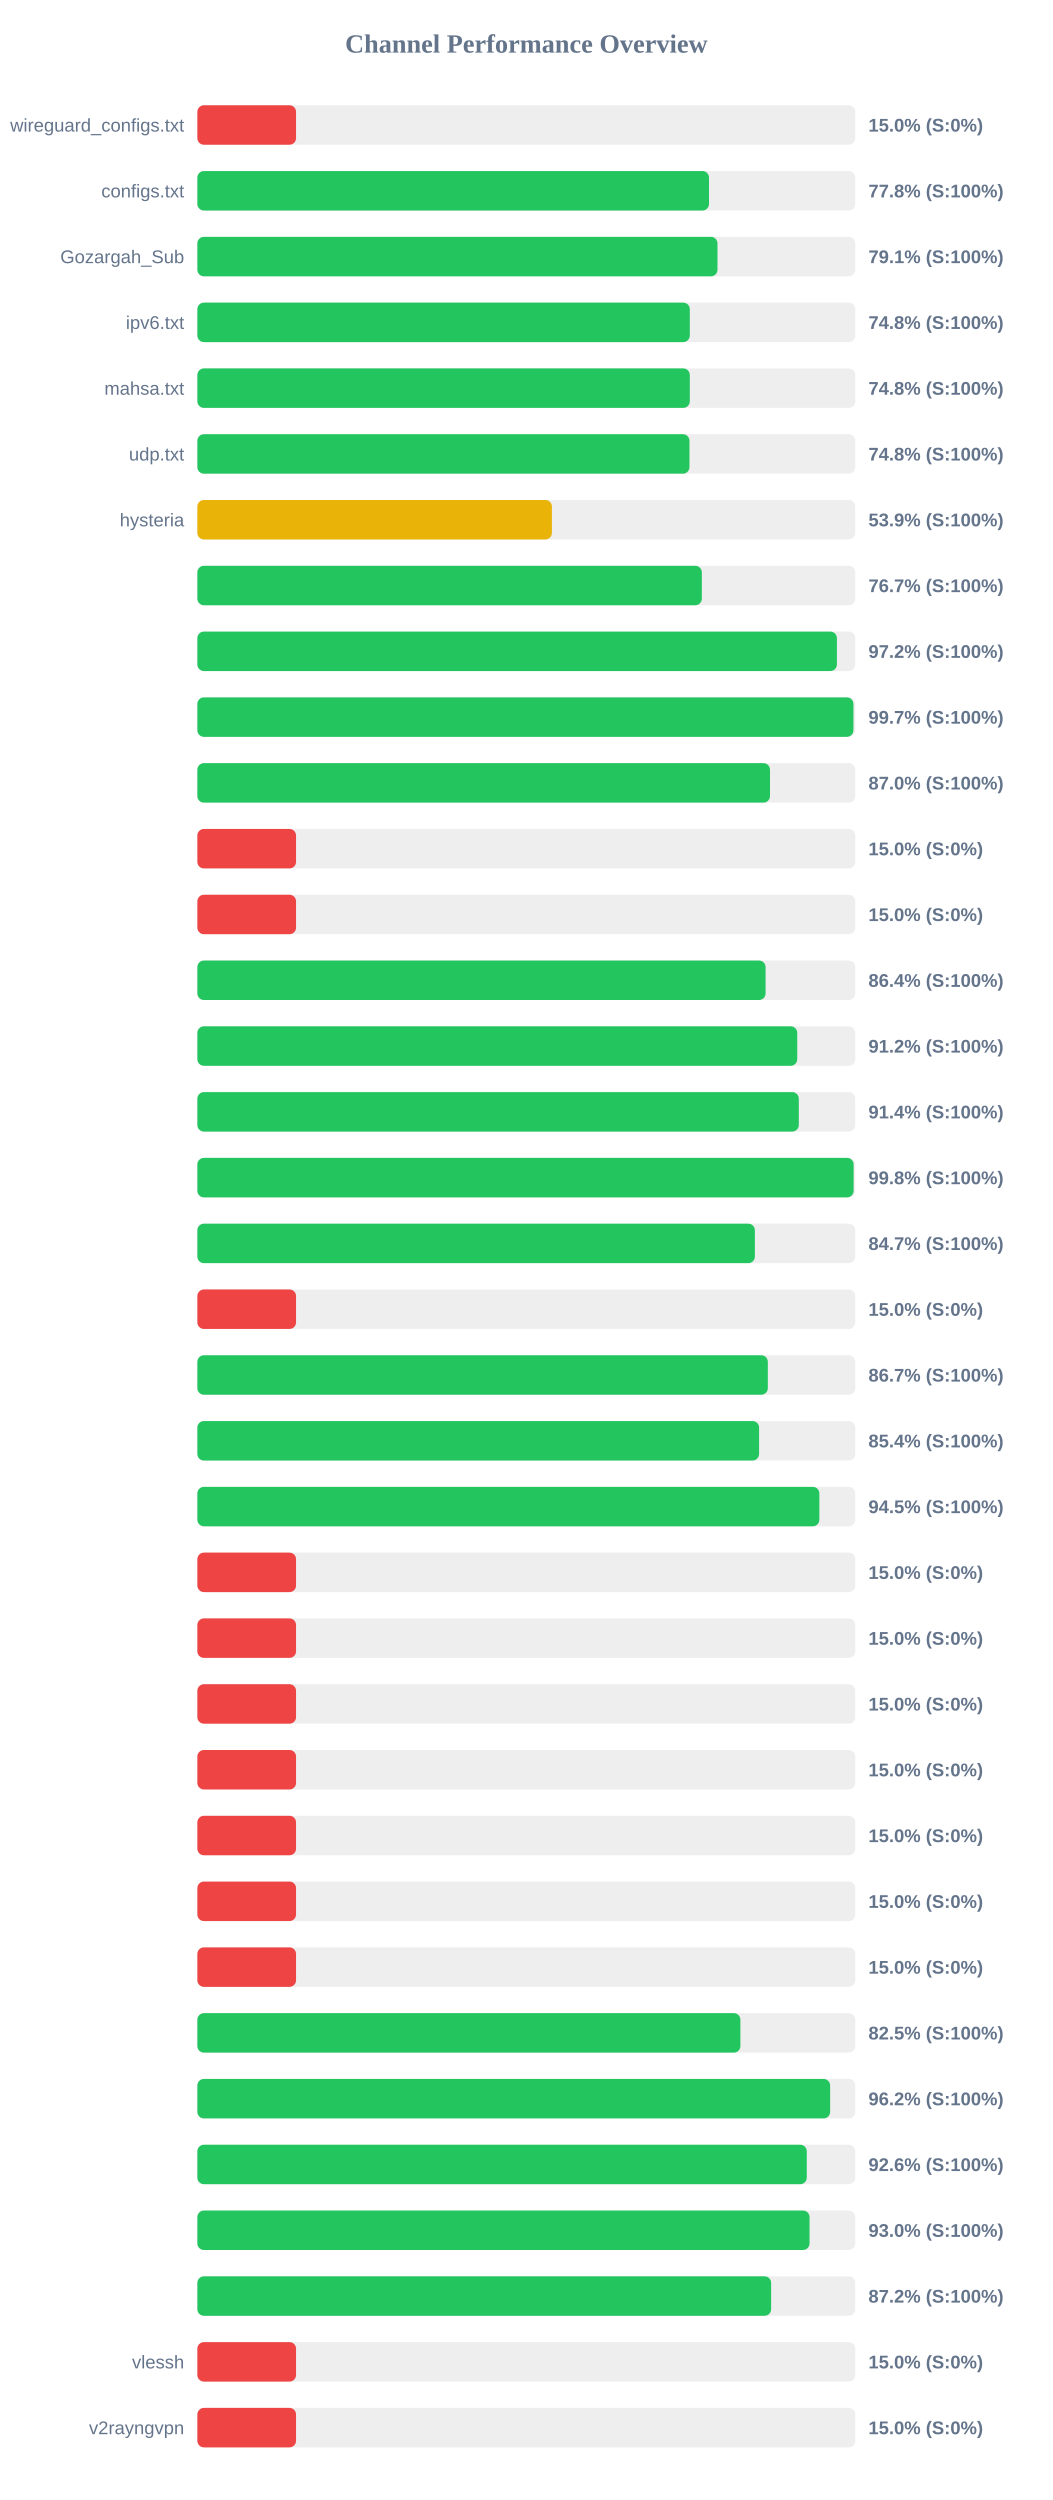
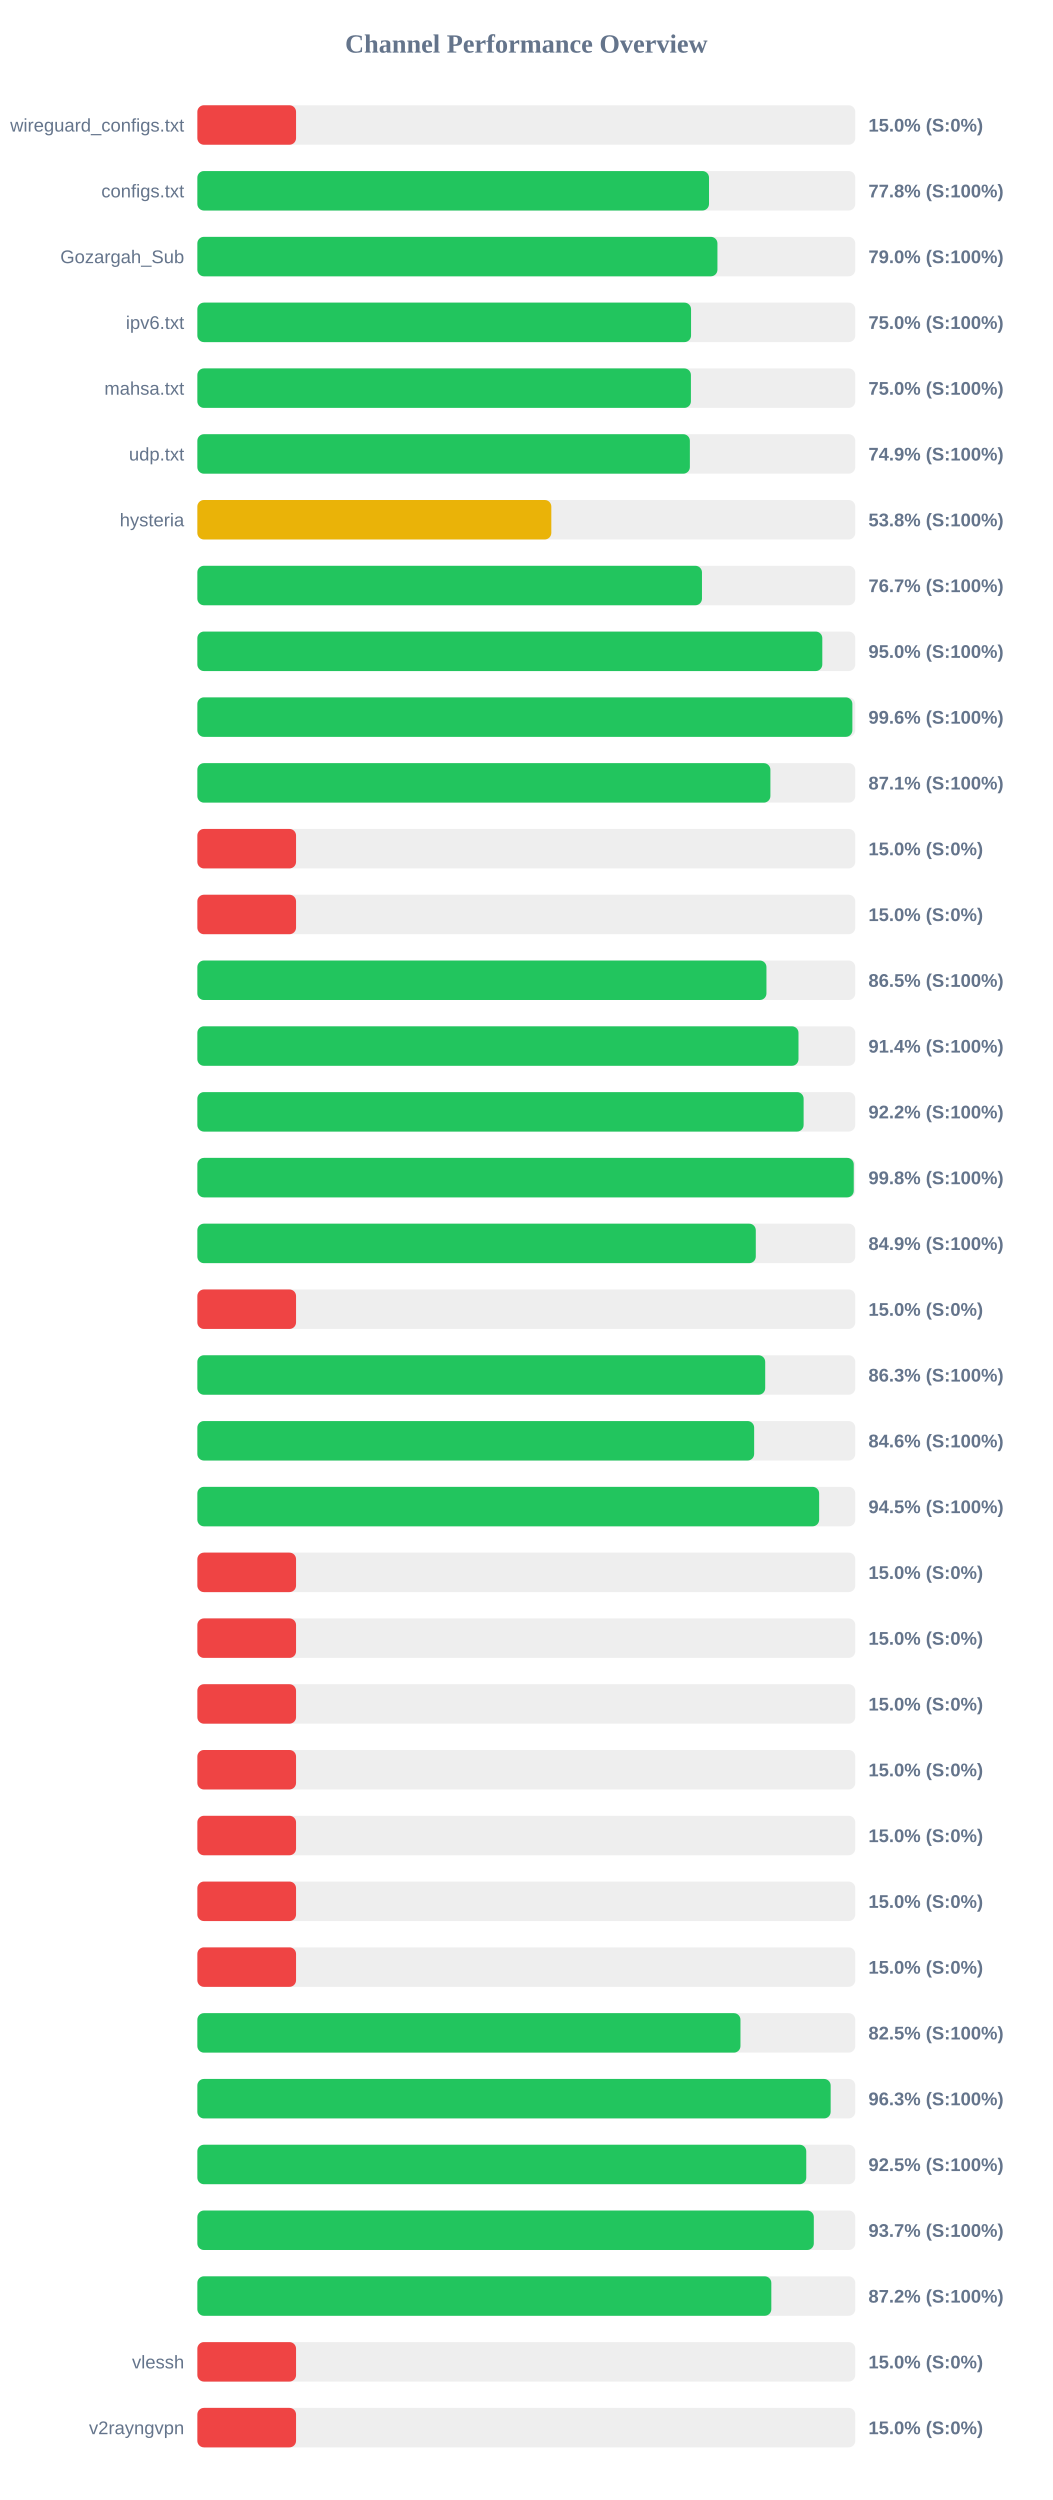
<svg xmlns="http://www.w3.org/2000/svg" width="800" height="1900" version="1.1">
  <style>
        .row { font: 14px Arial; fill: #64748b; }
        .score { font: bold 14px Arial; fill: #64748b; }
    </style>
  <text x="400" y="40" text-anchor="middle" font-size="20px" font-weight="bold" fill="#64748b">Channel Performance Overview</text>
  <rect x="150" y="80" width="500" height="30" fill="#eee" rx="5" />
  <rect x="150" y="80" width="75.0" height="30" fill="#ef4444" rx="5" />
  <text x="140" y="100" text-anchor="end" class="row">wireguard_configs.txt</text>
  <text x="660" y="100" text-anchor="start" class="score">15.0% (S:0%)</text>
  <rect x="150" y="130" width="500" height="30" fill="#eee" rx="5" />
  <rect x="150" y="130" width="388.85" height="30" fill="#22c55e" rx="5" />
  <text x="140" y="150" text-anchor="end" class="row">configs.txt</text>
  <text x="660" y="150" text-anchor="start" class="score">77.8% (S:100%)</text>
  <rect x="150" y="180" width="500" height="30" fill="#eee" rx="5" />
-   <rect x="150" y="180" width="395.3" height="30" fill="#22c55e" rx="5" />
+   <rect x="150" y="180" width="395.25" height="30" fill="#22c55e" rx="5" />
  <text x="140" y="200" text-anchor="end" class="row">Gozargah_Sub</text>
-   <text x="660" y="200" text-anchor="start" class="score">79.1% (S:100%)</text>
+   <text x="660" y="200" text-anchor="start" class="score">79.0% (S:100%)</text>
  <rect x="150" y="230" width="500" height="30" fill="#eee" rx="5" />
-   <rect x="150" y="230" width="374.25" height="30" fill="#22c55e" rx="5" />
+   <rect x="150" y="230" width="375.2" height="30" fill="#22c55e" rx="5" />
  <text x="140" y="250" text-anchor="end" class="row">ipv6.txt</text>
-   <text x="660" y="250" text-anchor="start" class="score">74.8% (S:100%)</text>
+   <text x="660" y="250" text-anchor="start" class="score">75.0% (S:100%)</text>
  <rect x="150" y="280" width="500" height="30" fill="#eee" rx="5" />
-   <rect x="150" y="280" width="374.25" height="30" fill="#22c55e" rx="5" />
+   <rect x="150" y="280" width="375.1" height="30" fill="#22c55e" rx="5" />
  <text x="140" y="300" text-anchor="end" class="row">mahsa.txt</text>
-   <text x="660" y="300" text-anchor="start" class="score">74.8% (S:100%)</text>
+   <text x="660" y="300" text-anchor="start" class="score">75.0% (S:100%)</text>
  <rect x="150" y="330" width="500" height="30" fill="#eee" rx="5" />
-   <rect x="150" y="330" width="374.0" height="30" fill="#22c55e" rx="5" />
+   <rect x="150" y="330" width="374.3" height="30" fill="#22c55e" rx="5" />
  <text x="140" y="350" text-anchor="end" class="row">udp.txt</text>
-   <text x="660" y="350" text-anchor="start" class="score">74.8% (S:100%)</text>
+   <text x="660" y="350" text-anchor="start" class="score">74.9% (S:100%)</text>
  <rect x="150" y="380" width="500" height="30" fill="#eee" rx="5" />
-   <rect x="150" y="380" width="269.45" height="30" fill="#eab308" rx="5" />
+   <rect x="150" y="380" width="269.0" height="30" fill="#eab308" rx="5" />
  <text x="140" y="400" text-anchor="end" class="row">hysteria</text>
-   <text x="660" y="400" text-anchor="start" class="score">53.9% (S:100%)</text>
+   <text x="660" y="400" text-anchor="start" class="score">53.8% (S:100%)</text>
  <rect x="150" y="430" width="500" height="30" fill="#eee" rx="5" />
-   <rect x="150" y="430" width="383.4" height="30" fill="#22c55e" rx="5" />
+   <rect x="150" y="430" width="383.5" height="30" fill="#22c55e" rx="5" />
  <text x="140" y="450" text-anchor="end" class="row" />
  <text x="660" y="450" text-anchor="start" class="score">76.7% (S:100%)</text>
  <rect x="150" y="480" width="500" height="30" fill="#eee" rx="5" />
-   <rect x="150" y="480" width="486.05" height="30" fill="#22c55e" rx="5" />
+   <rect x="150" y="480" width="474.95" height="30" fill="#22c55e" rx="5" />
  <text x="140" y="500" text-anchor="end" class="row" />
-   <text x="660" y="500" text-anchor="start" class="score">97.2% (S:100%)</text>
+   <text x="660" y="500" text-anchor="start" class="score">95.0% (S:100%)</text>
  <rect x="150" y="530" width="500" height="30" fill="#eee" rx="5" />
-   <rect x="150" y="530" width="498.6" height="30" fill="#22c55e" rx="5" />
+   <rect x="150" y="530" width="497.8" height="30" fill="#22c55e" rx="5" />
  <text x="140" y="550" text-anchor="end" class="row" />
-   <text x="660" y="550" text-anchor="start" class="score">99.7% (S:100%)</text>
+   <text x="660" y="550" text-anchor="start" class="score">99.6% (S:100%)</text>
  <rect x="150" y="580" width="500" height="30" fill="#eee" rx="5" />
-   <rect x="150" y="580" width="435.2" height="30" fill="#22c55e" rx="5" />
+   <rect x="150" y="580" width="435.5" height="30" fill="#22c55e" rx="5" />
  <text x="140" y="600" text-anchor="end" class="row" />
-   <text x="660" y="600" text-anchor="start" class="score">87.0% (S:100%)</text>
+   <text x="660" y="600" text-anchor="start" class="score">87.1% (S:100%)</text>
  <rect x="150" y="630" width="500" height="30" fill="#eee" rx="5" />
  <rect x="150" y="630" width="75.0" height="30" fill="#ef4444" rx="5" />
  <text x="140" y="650" text-anchor="end" class="row" />
  <text x="660" y="650" text-anchor="start" class="score">15.0% (S:0%)</text>
  <rect x="150" y="680" width="500" height="30" fill="#eee" rx="5" />
  <rect x="150" y="680" width="75.0" height="30" fill="#ef4444" rx="5" />
  <text x="140" y="700" text-anchor="end" class="row" />
  <text x="660" y="700" text-anchor="start" class="score">15.0% (S:0%)</text>
  <rect x="150" y="730" width="500" height="30" fill="#eee" rx="5" />
-   <rect x="150" y="730" width="431.85" height="30" fill="#22c55e" rx="5" />
+   <rect x="150" y="730" width="432.5" height="30" fill="#22c55e" rx="5" />
  <text x="140" y="750" text-anchor="end" class="row" />
-   <text x="660" y="750" text-anchor="start" class="score">86.4% (S:100%)</text>
+   <text x="660" y="750" text-anchor="start" class="score">86.5% (S:100%)</text>
  <rect x="150" y="780" width="500" height="30" fill="#eee" rx="5" />
-   <rect x="150" y="780" width="455.9" height="30" fill="#22c55e" rx="5" />
+   <rect x="150" y="780" width="456.85" height="30" fill="#22c55e" rx="5" />
  <text x="140" y="800" text-anchor="end" class="row" />
-   <text x="660" y="800" text-anchor="start" class="score">91.2% (S:100%)</text>
+   <text x="660" y="800" text-anchor="start" class="score">91.4% (S:100%)</text>
  <rect x="150" y="830" width="500" height="30" fill="#eee" rx="5" />
-   <rect x="150" y="830" width="457.1" height="30" fill="#22c55e" rx="5" />
+   <rect x="150" y="830" width="460.75" height="30" fill="#22c55e" rx="5" />
  <text x="140" y="850" text-anchor="end" class="row" />
-   <text x="660" y="850" text-anchor="start" class="score">91.4% (S:100%)</text>
+   <text x="660" y="850" text-anchor="start" class="score">92.2% (S:100%)</text>
  <rect x="150" y="880" width="500" height="30" fill="#eee" rx="5" />
-   <rect x="150" y="880" width="498.75" height="30" fill="#22c55e" rx="5" />
+   <rect x="150" y="880" width="498.85" height="30" fill="#22c55e" rx="5" />
  <text x="140" y="900" text-anchor="end" class="row" />
  <text x="660" y="900" text-anchor="start" class="score">99.8% (S:100%)</text>
  <rect x="150" y="930" width="500" height="30" fill="#eee" rx="5" />
-   <rect x="150" y="930" width="423.7" height="30" fill="#22c55e" rx="5" />
+   <rect x="150" y="930" width="424.4" height="30" fill="#22c55e" rx="5" />
  <text x="140" y="950" text-anchor="end" class="row" />
-   <text x="660" y="950" text-anchor="start" class="score">84.7% (S:100%)</text>
+   <text x="660" y="950" text-anchor="start" class="score">84.9% (S:100%)</text>
  <rect x="150" y="980" width="500" height="30" fill="#eee" rx="5" />
  <rect x="150" y="980" width="75.0" height="30" fill="#ef4444" rx="5" />
  <text x="140" y="1000" text-anchor="end" class="row" />
  <text x="660" y="1000" text-anchor="start" class="score">15.0% (S:0%)</text>
  <rect x="150" y="1030" width="500" height="30" fill="#eee" rx="5" />
-   <rect x="150" y="1030" width="433.55" height="30" fill="#22c55e" rx="5" />
+   <rect x="150" y="1030" width="431.55" height="30" fill="#22c55e" rx="5" />
  <text x="140" y="1050" text-anchor="end" class="row" />
-   <text x="660" y="1050" text-anchor="start" class="score">86.7% (S:100%)</text>
+   <text x="660" y="1050" text-anchor="start" class="score">86.3% (S:100%)</text>
  <rect x="150" y="1080" width="500" height="30" fill="#eee" rx="5" />
-   <rect x="150" y="1080" width="426.9" height="30" fill="#22c55e" rx="5" />
+   <rect x="150" y="1080" width="423.15" height="30" fill="#22c55e" rx="5" />
  <text x="140" y="1100" text-anchor="end" class="row" />
-   <text x="660" y="1100" text-anchor="start" class="score">85.4% (S:100%)</text>
+   <text x="660" y="1100" text-anchor="start" class="score">84.6% (S:100%)</text>
  <rect x="150" y="1130" width="500" height="30" fill="#eee" rx="5" />
-   <rect x="150" y="1130" width="472.7" height="30" fill="#22c55e" rx="5" />
+   <rect x="150" y="1130" width="472.55" height="30" fill="#22c55e" rx="5" />
  <text x="140" y="1150" text-anchor="end" class="row" />
  <text x="660" y="1150" text-anchor="start" class="score">94.5% (S:100%)</text>
  <rect x="150" y="1180" width="500" height="30" fill="#eee" rx="5" />
  <rect x="150" y="1180" width="75.0" height="30" fill="#ef4444" rx="5" />
  <text x="140" y="1200" text-anchor="end" class="row" />
  <text x="660" y="1200" text-anchor="start" class="score">15.0% (S:0%)</text>
  <rect x="150" y="1230" width="500" height="30" fill="#eee" rx="5" />
  <rect x="150" y="1230" width="75.0" height="30" fill="#ef4444" rx="5" />
  <text x="140" y="1250" text-anchor="end" class="row" />
  <text x="660" y="1250" text-anchor="start" class="score">15.0% (S:0%)</text>
  <rect x="150" y="1280" width="500" height="30" fill="#eee" rx="5" />
  <rect x="150" y="1280" width="75.0" height="30" fill="#ef4444" rx="5" />
  <text x="140" y="1300" text-anchor="end" class="row" />
  <text x="660" y="1300" text-anchor="start" class="score">15.0% (S:0%)</text>
  <rect x="150" y="1330" width="500" height="30" fill="#eee" rx="5" />
  <rect x="150" y="1330" width="75.0" height="30" fill="#ef4444" rx="5" />
  <text x="140" y="1350" text-anchor="end" class="row" />
  <text x="660" y="1350" text-anchor="start" class="score">15.0% (S:0%)</text>
  <rect x="150" y="1380" width="500" height="30" fill="#eee" rx="5" />
  <rect x="150" y="1380" width="75.0" height="30" fill="#ef4444" rx="5" />
  <text x="140" y="1400" text-anchor="end" class="row" />
  <text x="660" y="1400" text-anchor="start" class="score">15.0% (S:0%)</text>
  <rect x="150" y="1430" width="500" height="30" fill="#eee" rx="5" />
  <rect x="150" y="1430" width="75.0" height="30" fill="#ef4444" rx="5" />
  <text x="140" y="1450" text-anchor="end" class="row" />
  <text x="660" y="1450" text-anchor="start" class="score">15.0% (S:0%)</text>
  <rect x="150" y="1480" width="500" height="30" fill="#eee" rx="5" />
  <rect x="150" y="1480" width="75.0" height="30" fill="#ef4444" rx="5" />
  <text x="140" y="1500" text-anchor="end" class="row" />
  <text x="660" y="1500" text-anchor="start" class="score">15.0% (S:0%)</text>
  <rect x="150" y="1530" width="500" height="30" fill="#eee" rx="5" />
-   <rect x="150" y="1530" width="412.7" height="30" fill="#22c55e" rx="5" />
+   <rect x="150" y="1530" width="412.75" height="30" fill="#22c55e" rx="5" />
  <text x="140" y="1550" text-anchor="end" class="row" />
  <text x="660" y="1550" text-anchor="start" class="score">82.5% (S:100%)</text>
  <rect x="150" y="1580" width="500" height="30" fill="#eee" rx="5" />
-   <rect x="150" y="1580" width="480.9" height="30" fill="#22c55e" rx="5" />
+   <rect x="150" y="1580" width="481.3" height="30" fill="#22c55e" rx="5" />
  <text x="140" y="1600" text-anchor="end" class="row" />
-   <text x="660" y="1600" text-anchor="start" class="score">96.2% (S:100%)</text>
+   <text x="660" y="1600" text-anchor="start" class="score">96.3% (S:100%)</text>
  <rect x="150" y="1630" width="500" height="30" fill="#eee" rx="5" />
-   <rect x="150" y="1630" width="463.15" height="30" fill="#22c55e" rx="5" />
+   <rect x="150" y="1630" width="462.75" height="30" fill="#22c55e" rx="5" />
  <text x="140" y="1650" text-anchor="end" class="row" />
-   <text x="660" y="1650" text-anchor="start" class="score">92.6% (S:100%)</text>
+   <text x="660" y="1650" text-anchor="start" class="score">92.5% (S:100%)</text>
  <rect x="150" y="1680" width="500" height="30" fill="#eee" rx="5" />
-   <rect x="150" y="1680" width="465.25" height="30" fill="#22c55e" rx="5" />
+   <rect x="150" y="1680" width="468.5" height="30" fill="#22c55e" rx="5" />
  <text x="140" y="1700" text-anchor="end" class="row" />
-   <text x="660" y="1700" text-anchor="start" class="score">93.0% (S:100%)</text>
+   <text x="660" y="1700" text-anchor="start" class="score">93.7% (S:100%)</text>
  <rect x="150" y="1730" width="500" height="30" fill="#eee" rx="5" />
-   <rect x="150" y="1730" width="436.05" height="30" fill="#22c55e" rx="5" />
+   <rect x="150" y="1730" width="436.2" height="30" fill="#22c55e" rx="5" />
  <text x="140" y="1750" text-anchor="end" class="row" />
  <text x="660" y="1750" text-anchor="start" class="score">87.2% (S:100%)</text>
  <rect x="150" y="1780" width="500" height="30" fill="#eee" rx="5" />
  <rect x="150" y="1780" width="75.0" height="30" fill="#ef4444" rx="5" />
  <text x="140" y="1800" text-anchor="end" class="row">vlessh</text>
  <text x="660" y="1800" text-anchor="start" class="score">15.0% (S:0%)</text>
  <rect x="150" y="1830" width="500" height="30" fill="#eee" rx="5" />
  <rect x="150" y="1830" width="75.0" height="30" fill="#ef4444" rx="5" />
  <text x="140" y="1850" text-anchor="end" class="row">v2rayngvpn</text>
  <text x="660" y="1850" text-anchor="start" class="score">15.0% (S:0%)</text>
</svg>
